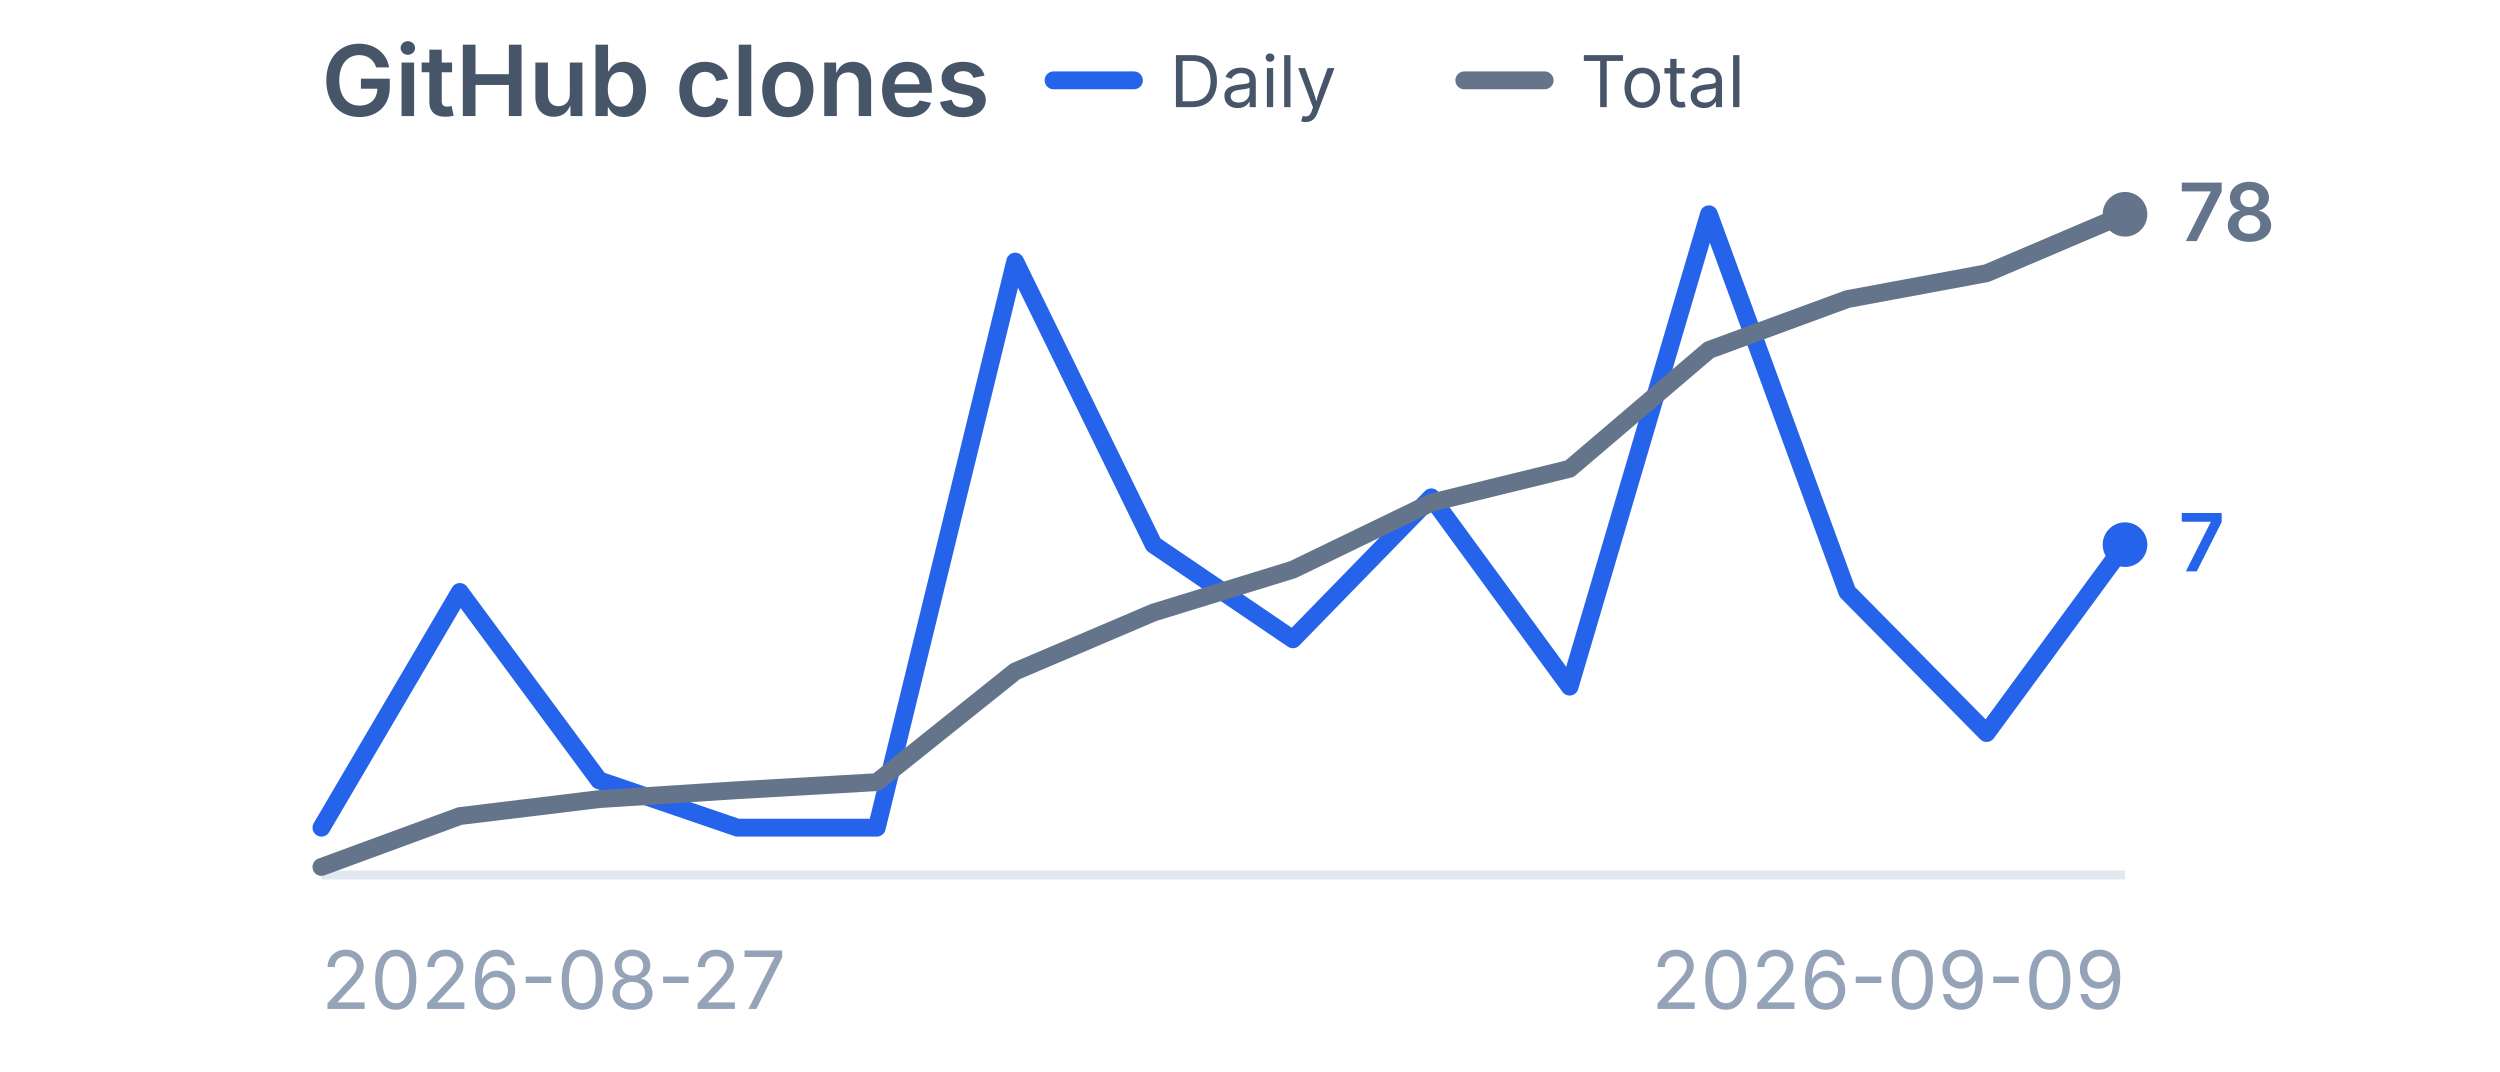
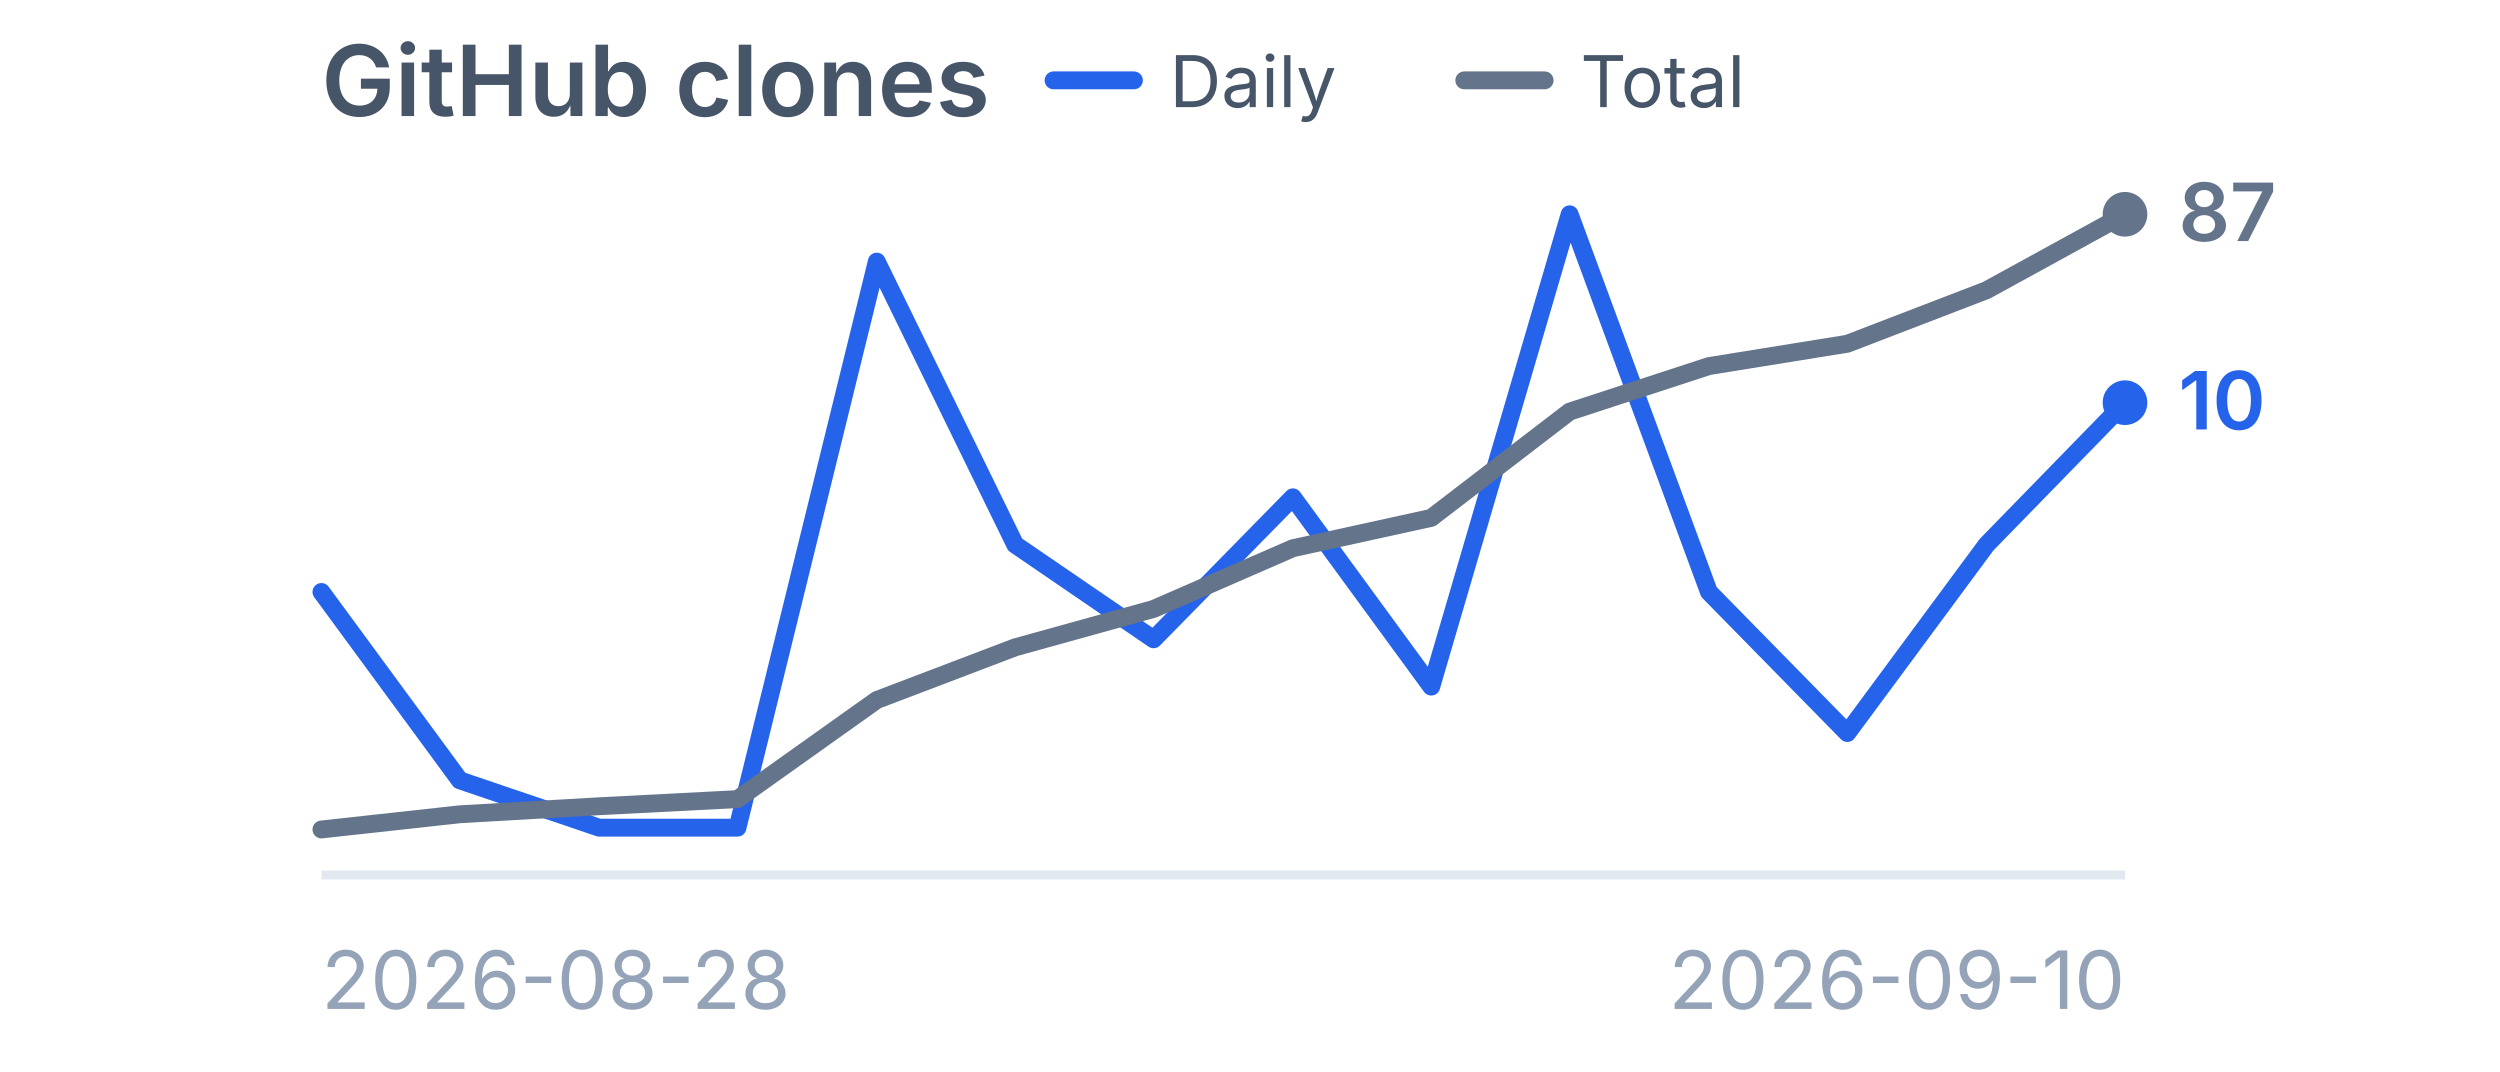
<svg xmlns="http://www.w3.org/2000/svg" viewBox="0 0 280 120" width="280" height="120" role="img" aria-label="GitHub clones">
  <style>
    .title {
      font-family:
        -apple-system,
        BlinkMacSystemFont,
        "Segoe UI",
        sans-serif;
      font-size: 11px;
      font-weight: 600;
      fill: #475569;
    }

    .label {
      font-family:
        -apple-system,
        BlinkMacSystemFont,
        "Segoe UI",
        sans-serif;
      font-size: 9px;
      fill: #94a3b8;
    }

    .legend {
      font-family:
        -apple-system,
        BlinkMacSystemFont,
        "Segoe UI",
        sans-serif;
      font-size: 8px;
      fill: #475569;
    }

    .daily-value {
      font-family:
        -apple-system,
        BlinkMacSystemFont,
        "Segoe UI",
        sans-serif;
      font-size: 9px;
      font-weight: 600;
      fill: #2563eb;
    }

    .total-value {
      font-family:
        -apple-system,
        BlinkMacSystemFont,
        "Segoe UI",
        sans-serif;
      font-size: 9px;
      font-weight: 600;
      fill: #64748b;
    }
  </style>
  <text x="36" y="13" class="title">
    GitHub clones
  </text>
  <line x1="118" y1="9" x2="127" y2="9" stroke="#2563eb" stroke-width="2" stroke-linecap="round" />
  <text x="131" y="12" class="legend">
    Daily
  </text>
  <line x1="164" y1="9" x2="173" y2="9" stroke="#64748b" stroke-width="2" stroke-linecap="round" />
  <text x="177" y="12" class="legend">
    Total
  </text>
  <line x1="36" y1="98" x2="238" y2="98" stroke="#e2e8f0" stroke-width="1" />
-   <polyline points="36.0,92.7 51.5,66.3 67.1,87.4 82.6,92.7 98.2,92.7 113.7,29.3 129.2,61.0 144.8,71.6 160.3,55.7 175.8,76.9 191.4,24.0 206.9,66.3 222.5,82.1 238.0,61.0" fill="none" stroke="#2563eb" stroke-width="2" stroke-linecap="round" stroke-linejoin="round" />
-   <circle cx="238.0" cy="61.0" r="2.5" fill="#2563eb" />
-   <polyline points="36.0,97.1 51.5,91.4 67.1,89.5 82.6,88.5 98.2,87.6 113.7,75.2 129.2,68.6 144.8,63.8 160.3,56.3 175.8,52.5 191.4,39.2 206.9,33.5 222.5,30.6 238.0,24.0" fill="none" stroke="#64748b" stroke-width="2" stroke-linecap="round" stroke-linejoin="round" />
+   <polyline points="36.0,66.3 51.5,87.4 67.1,92.7 82.6,92.7 98.2,29.3 113.7,61.0 129.2,71.6 144.8,55.7 160.3,76.9 175.8,24.0 191.4,66.3 206.9,82.1 222.5,61.0 238.0,45.1" fill="none" stroke="#2563eb" stroke-width="2" stroke-linecap="round" stroke-linejoin="round" />
+   <circle cx="238.0" cy="45.1" r="2.5" fill="#2563eb" />
+   <polyline points="36.0,92.9 51.5,91.2 67.1,90.3 82.6,89.5 98.2,78.4 113.7,72.5 129.2,68.2 144.8,61.4 160.3,58.0 175.8,46.1 191.4,41.0 206.9,38.5 222.5,32.5 238.0,24.0" fill="none" stroke="#64748b" stroke-width="2" stroke-linecap="round" stroke-linejoin="round" />
  <circle cx="238.0" cy="24.0" r="2.5" fill="#64748b" />
-   <text x="244.0" y="64.0" class="daily-value">
-     7
+   <text x="244.0" y="48.1" class="daily-value">
+     10
  </text>
  <text x="244.0" y="27.0" class="total-value">
-     78
+     87
  </text>
  <text x="36" y="113" class="label">
-     2026-08-27
+     2026-08-28
  </text>
  <text x="238" y="113" text-anchor="end" class="label">
-     2026-09-09
+     2026-09-10
  </text>
</svg>
